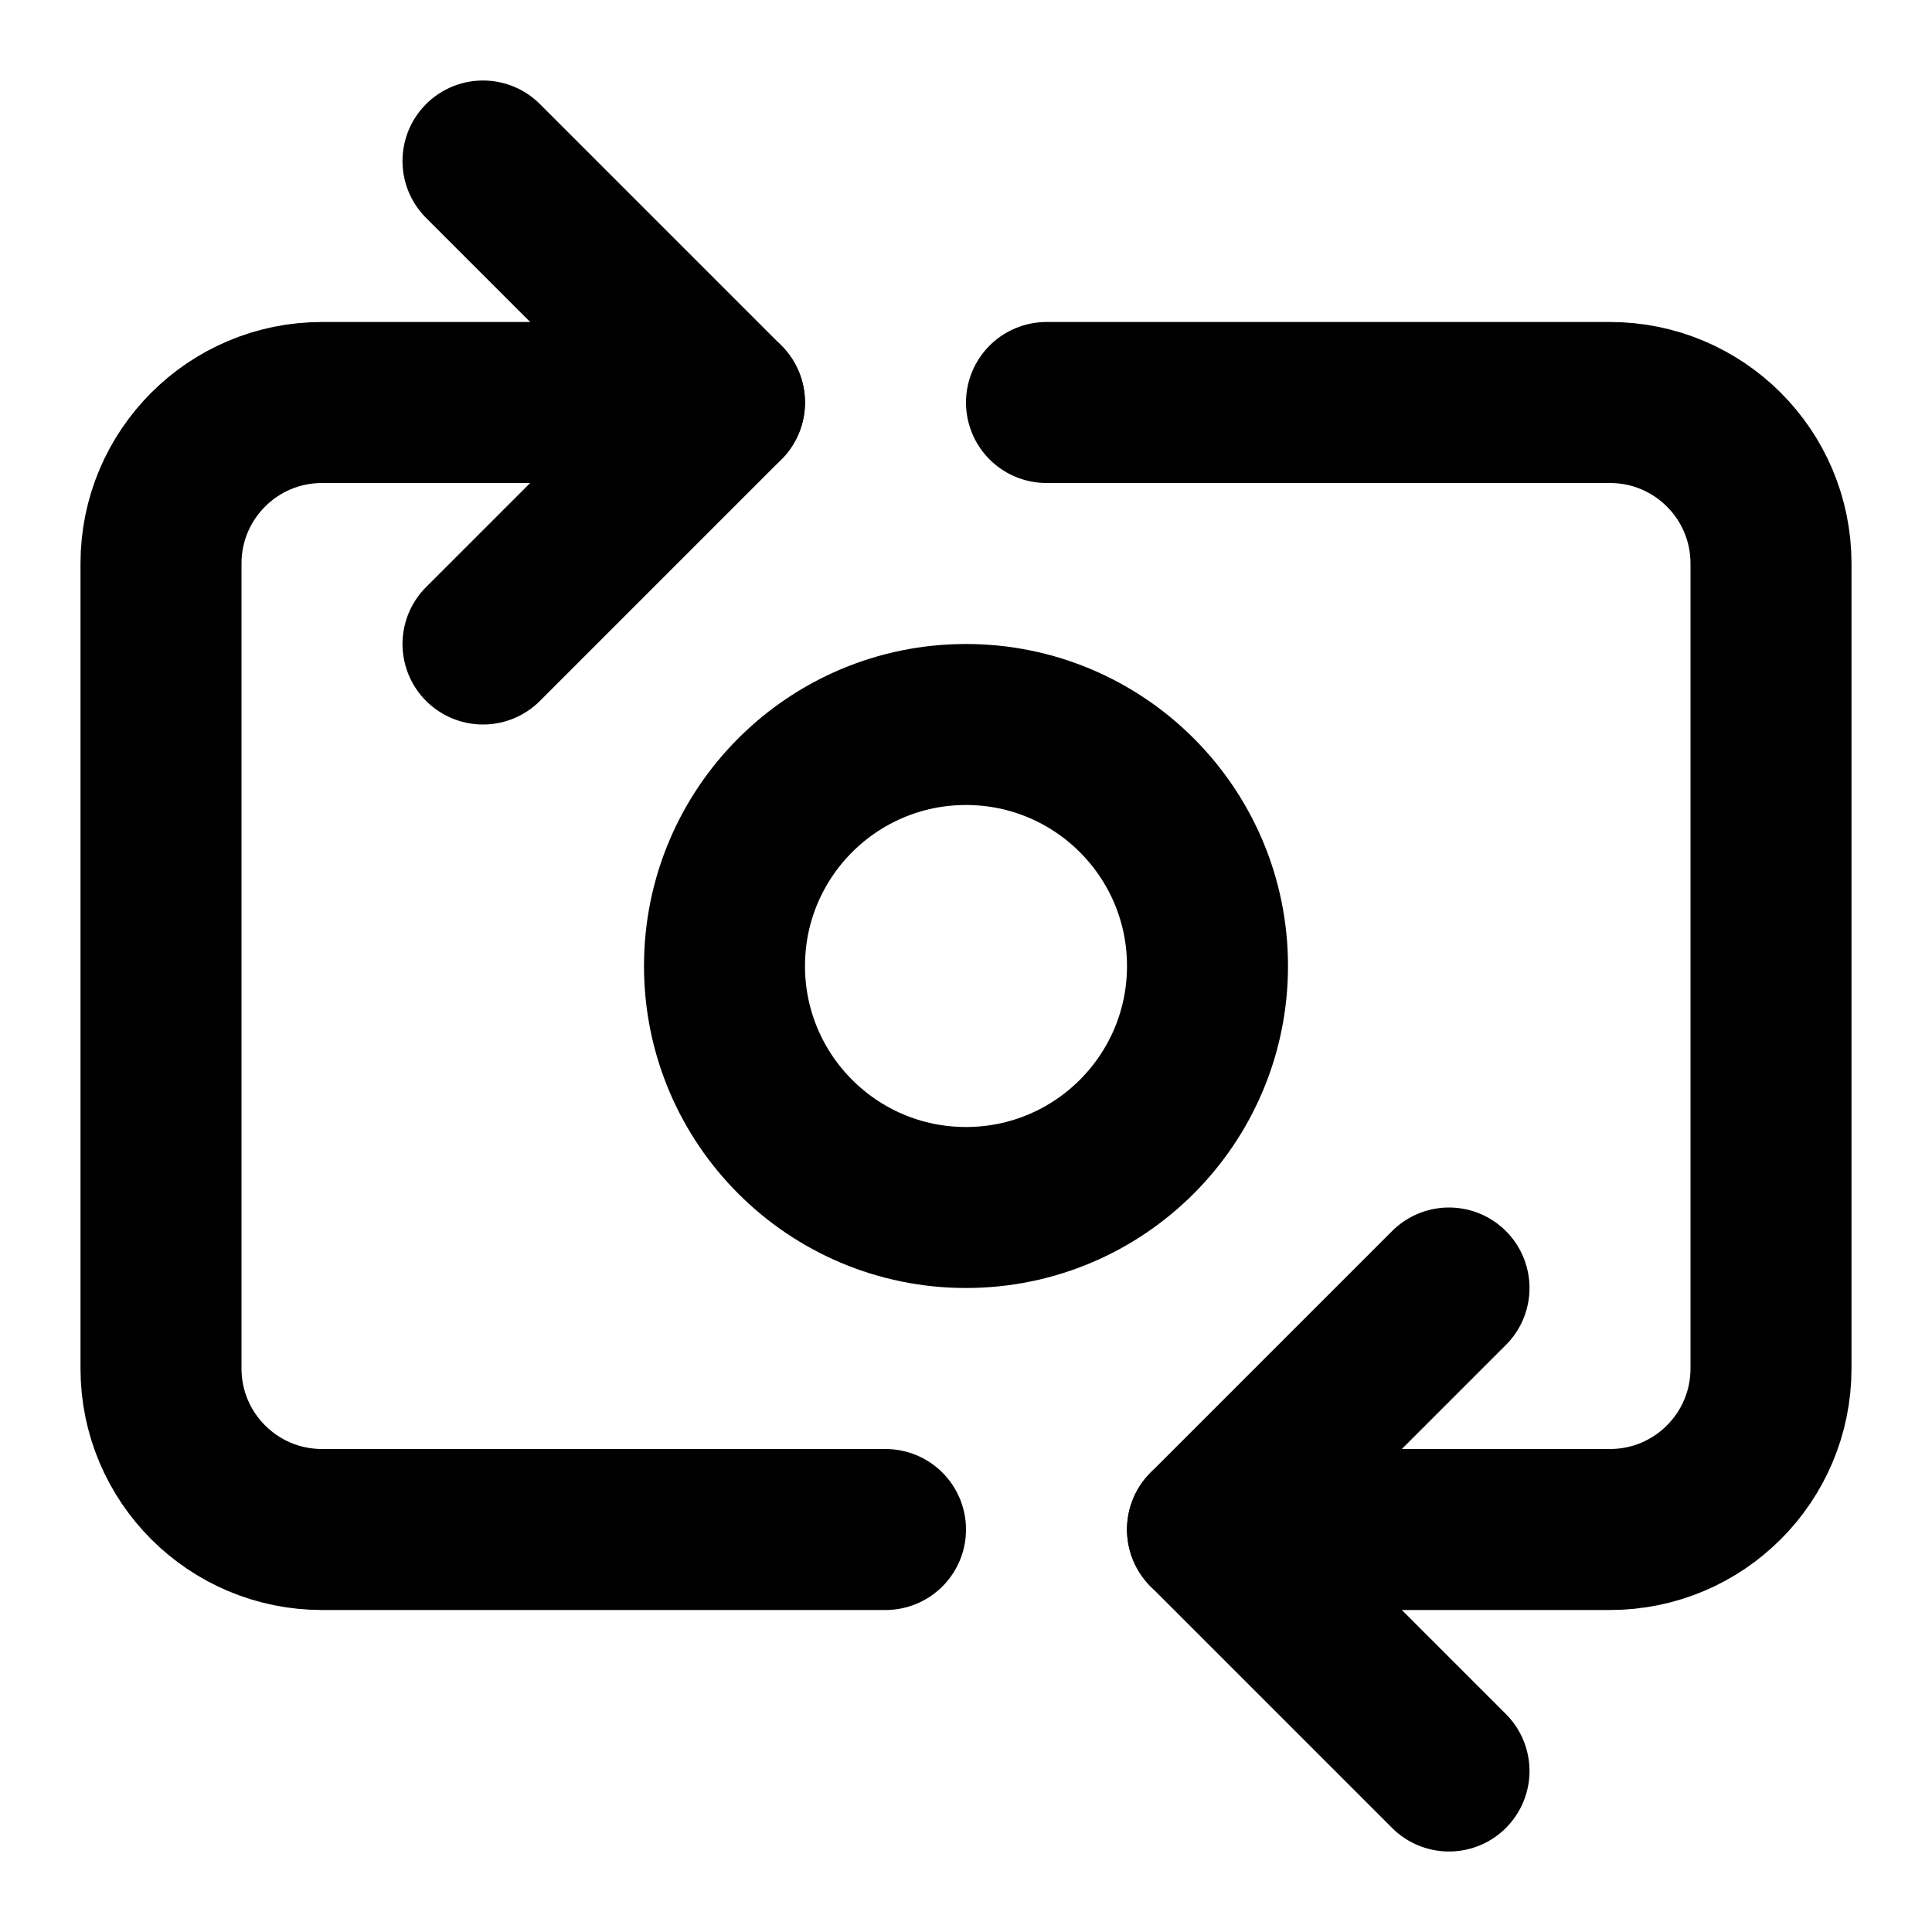
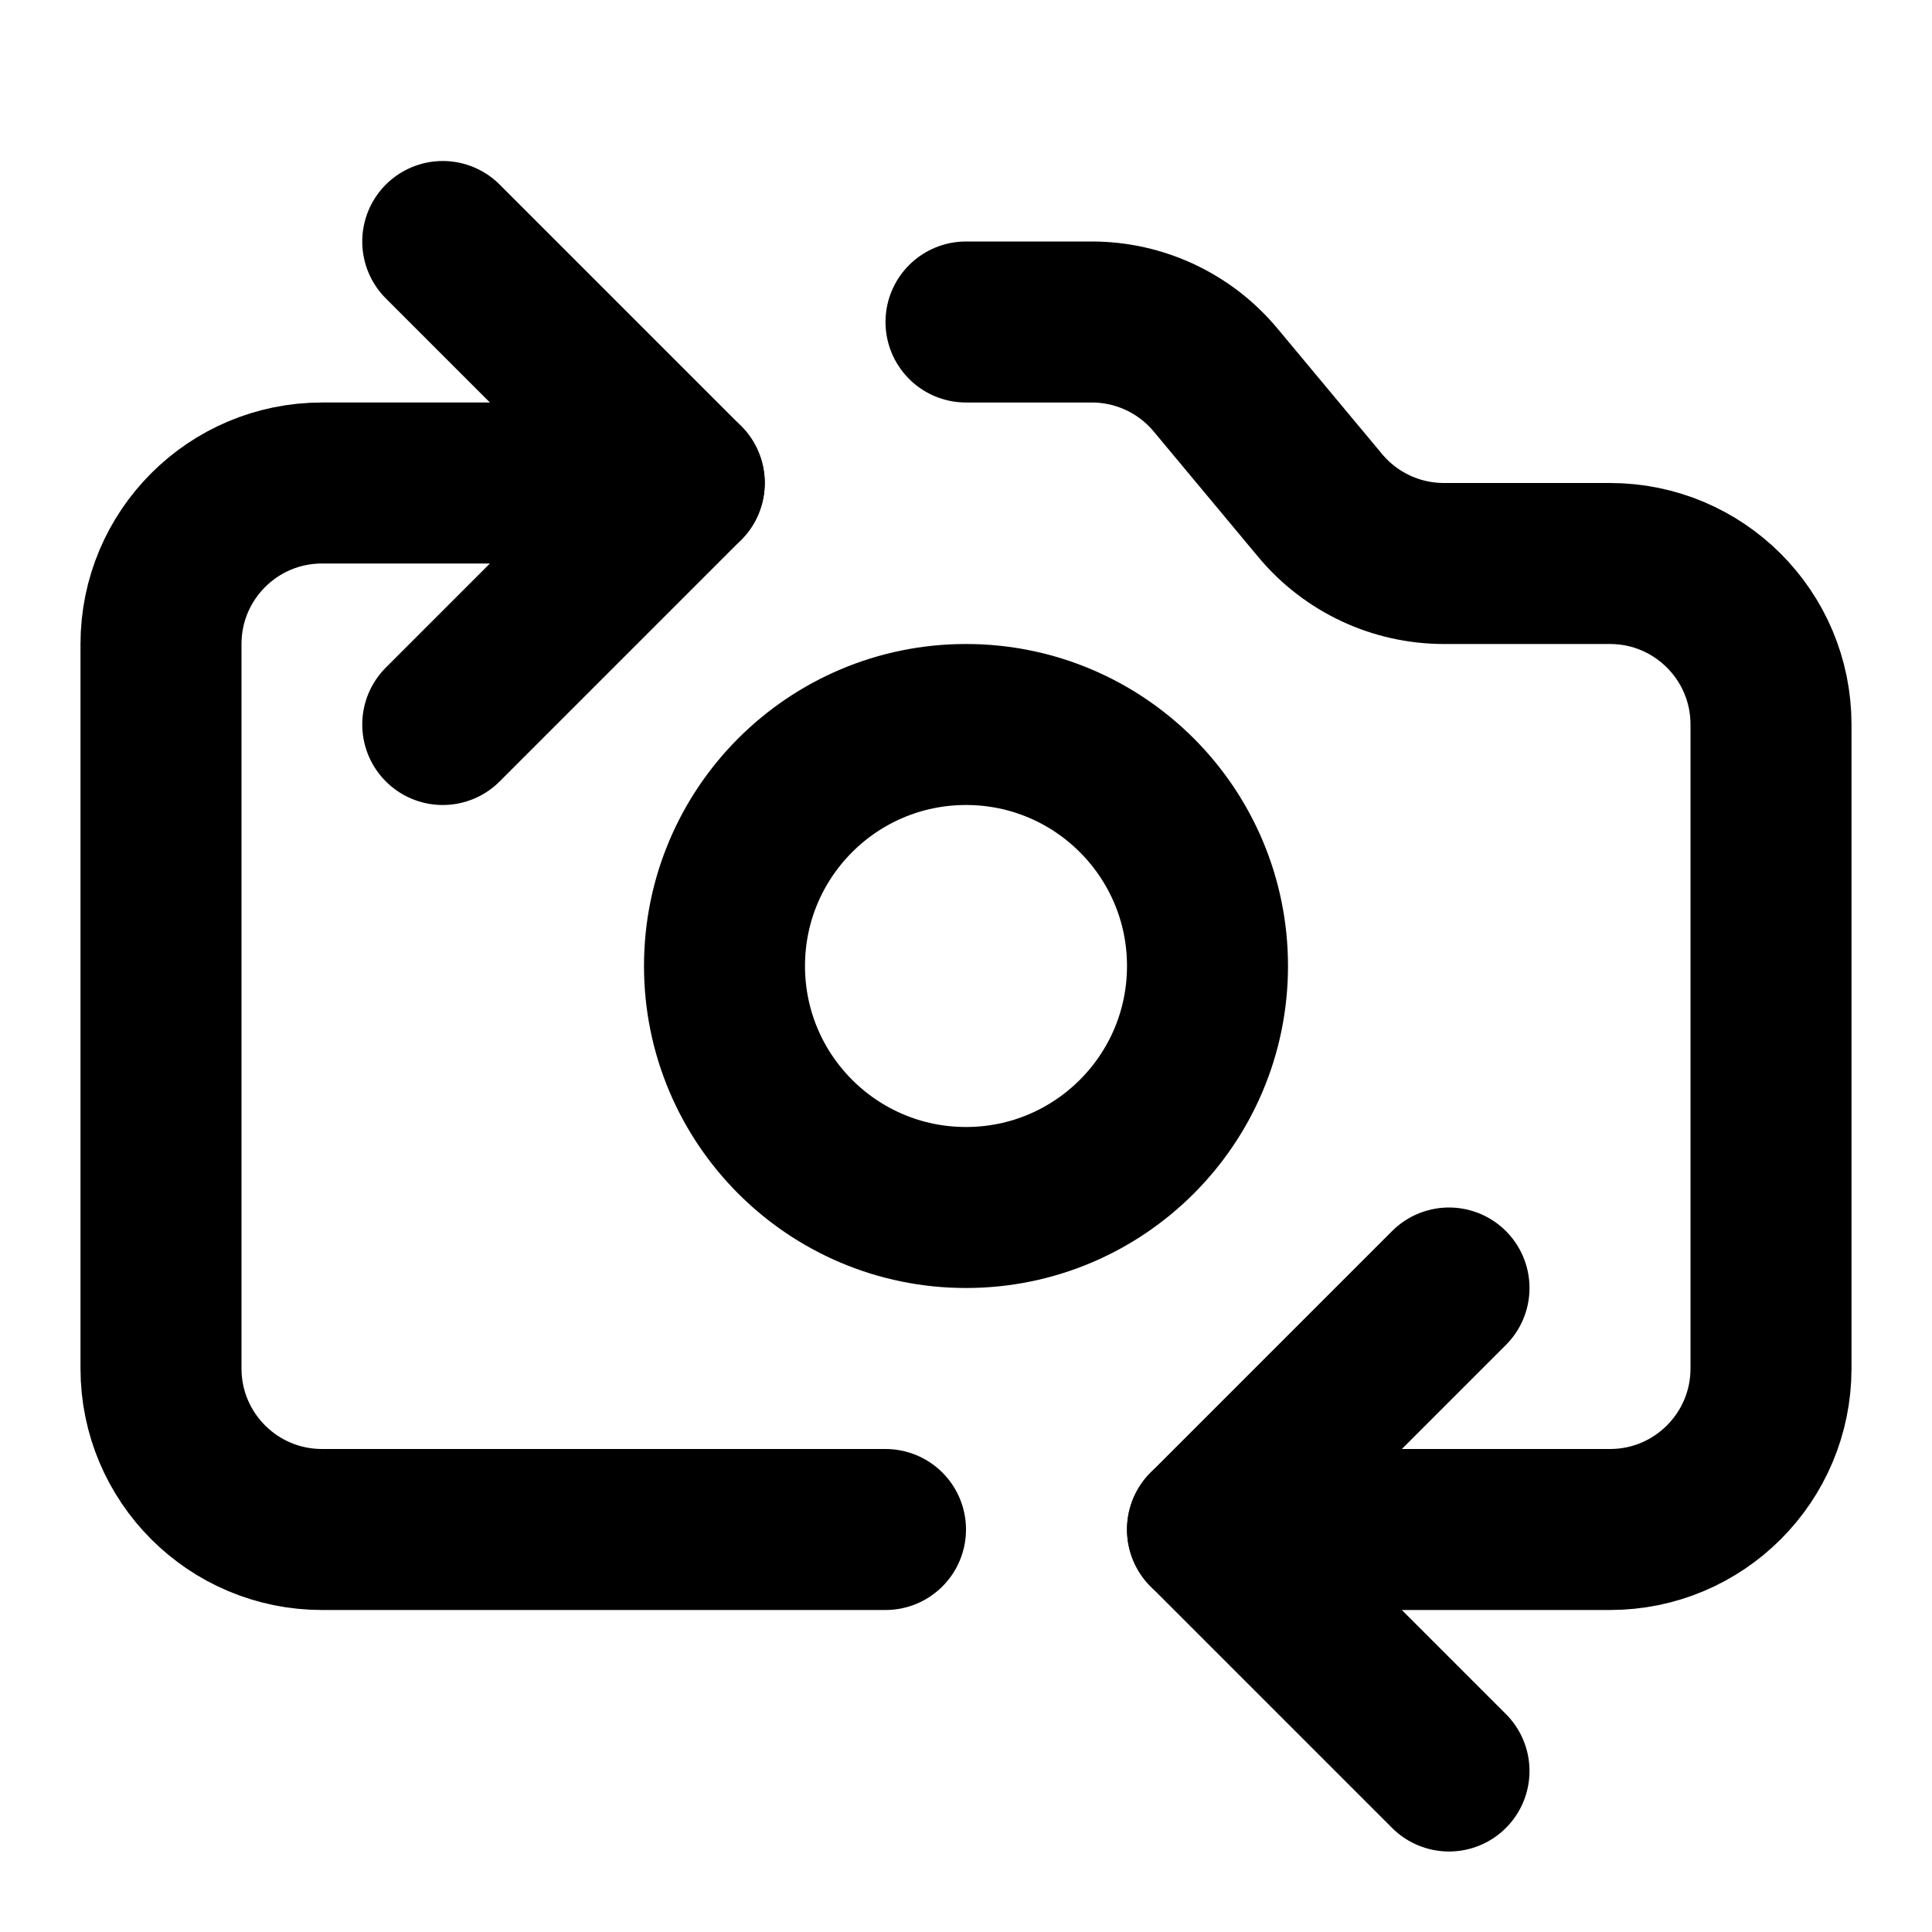
<svg xmlns="http://www.w3.org/2000/svg" width="24" height="24" viewBox="0 0 24 24" fill="none" stroke="currentColor" stroke-width="2" stroke-linecap="round" stroke-linejoin="round">
-   <path d="M11 19H4a2 2 0 0 1-2-2V7a2 2 0 0 1 2-2h5" />
-   <path d="M13 5h7a2 2 0 0 1 2 2v10a2 2 0 0 1-2 2h-5" />
+   <path d="M15 19h5a2 2 0 0 0 2-2V9a2 2 0 0 0-2-2h-2.063a2 2 0 0 1-1.537-.72l-1.3-1.56A2 2 0 0 0 13.563 4H12" />
+   <path d="m18 22-3-3 3-3" />
+   <path d="m5.5 9 3-3H4a2 2 0 0 0-2 2v9a2 2 0 0 0 2 2h7" />
+   <path d="m8.5 6-3-3" />
  <circle cx="12" cy="12" r="3" />
-   <path d="m18 22-3-3 3-3" />
-   <path d="m6 2 3 3-3 3" />
</svg>
